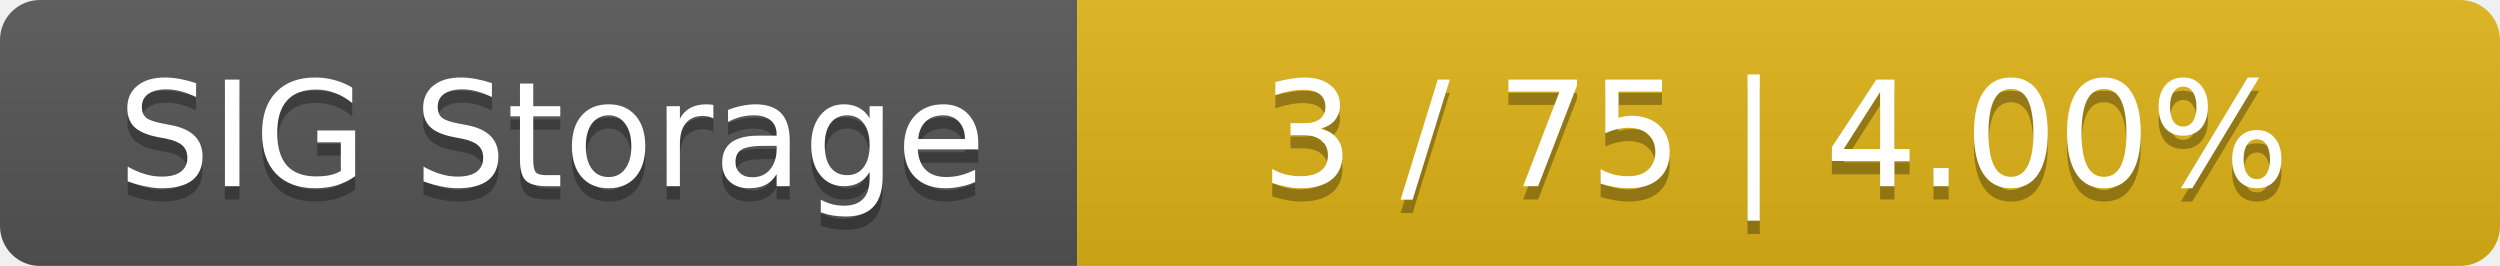
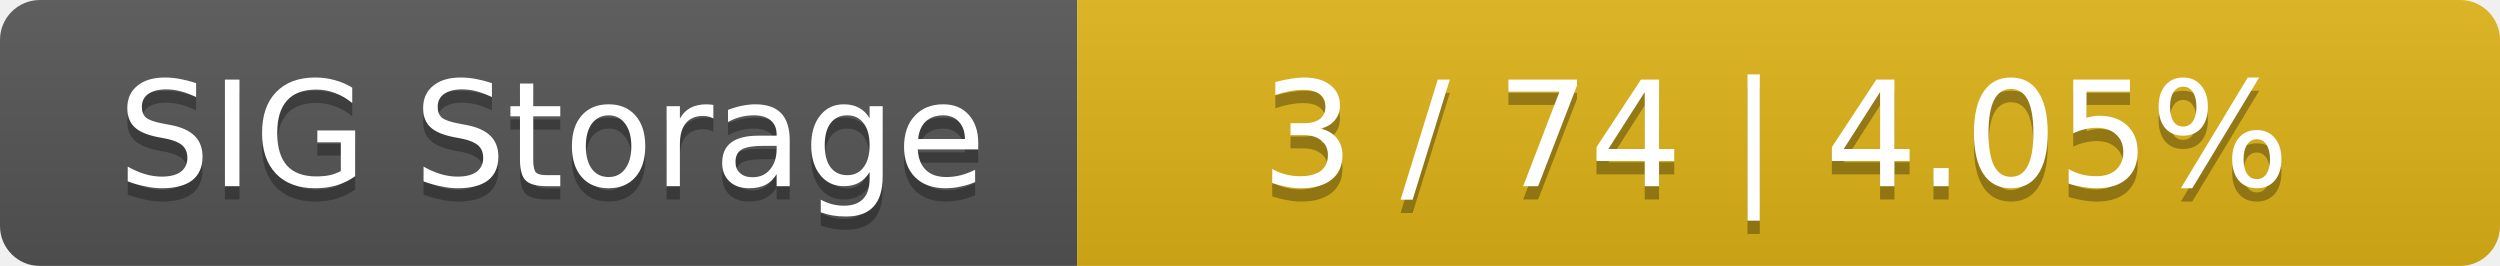
<svg xmlns="http://www.w3.org/2000/svg" width="188" height="20">
  <linearGradient id="smooth" x2="0" y2="100%">
    <stop offset="0" stop-color="#bbb" stop-opacity=".1" />
    <stop offset="1" stop-opacity=".1" />
  </linearGradient>
  <mask id="round">
    <rect width="188" height="20" rx="3" fill="#fff" />
  </mask>
  <g mask="url(#round)">
    <rect width="81" height="20" fill="#555" />
    <rect x="81" width="107" height="20" fill="#dfb317" />
    <rect width="188" height="20" fill="url(#smooth)" />
  </g>
  <g fill="#fff" text-anchor="middle" font-family="DejaVu Sans,Verdana,Geneva,sans-serif" font-size="11">
    <text x="41.5" y="15" fill="#010101" fill-opacity=".3">SIG Storage</text>
    <text x="41.5" y="14">SIG Storage</text>
-     <text x="133.5" y="15" fill="#010101" fill-opacity=".3">3 / 75    |    4.00%</text>
-     <text x="133.5" y="14">3 / 75    |    4.00%</text>
+     <text x="133.5" y="15" fill="#010101" fill-opacity=".3">3 / 74    |    4.05%</text>
+     <text x="133.5" y="14">3 / 74    |    4.05%</text>
  </g>
</svg>
